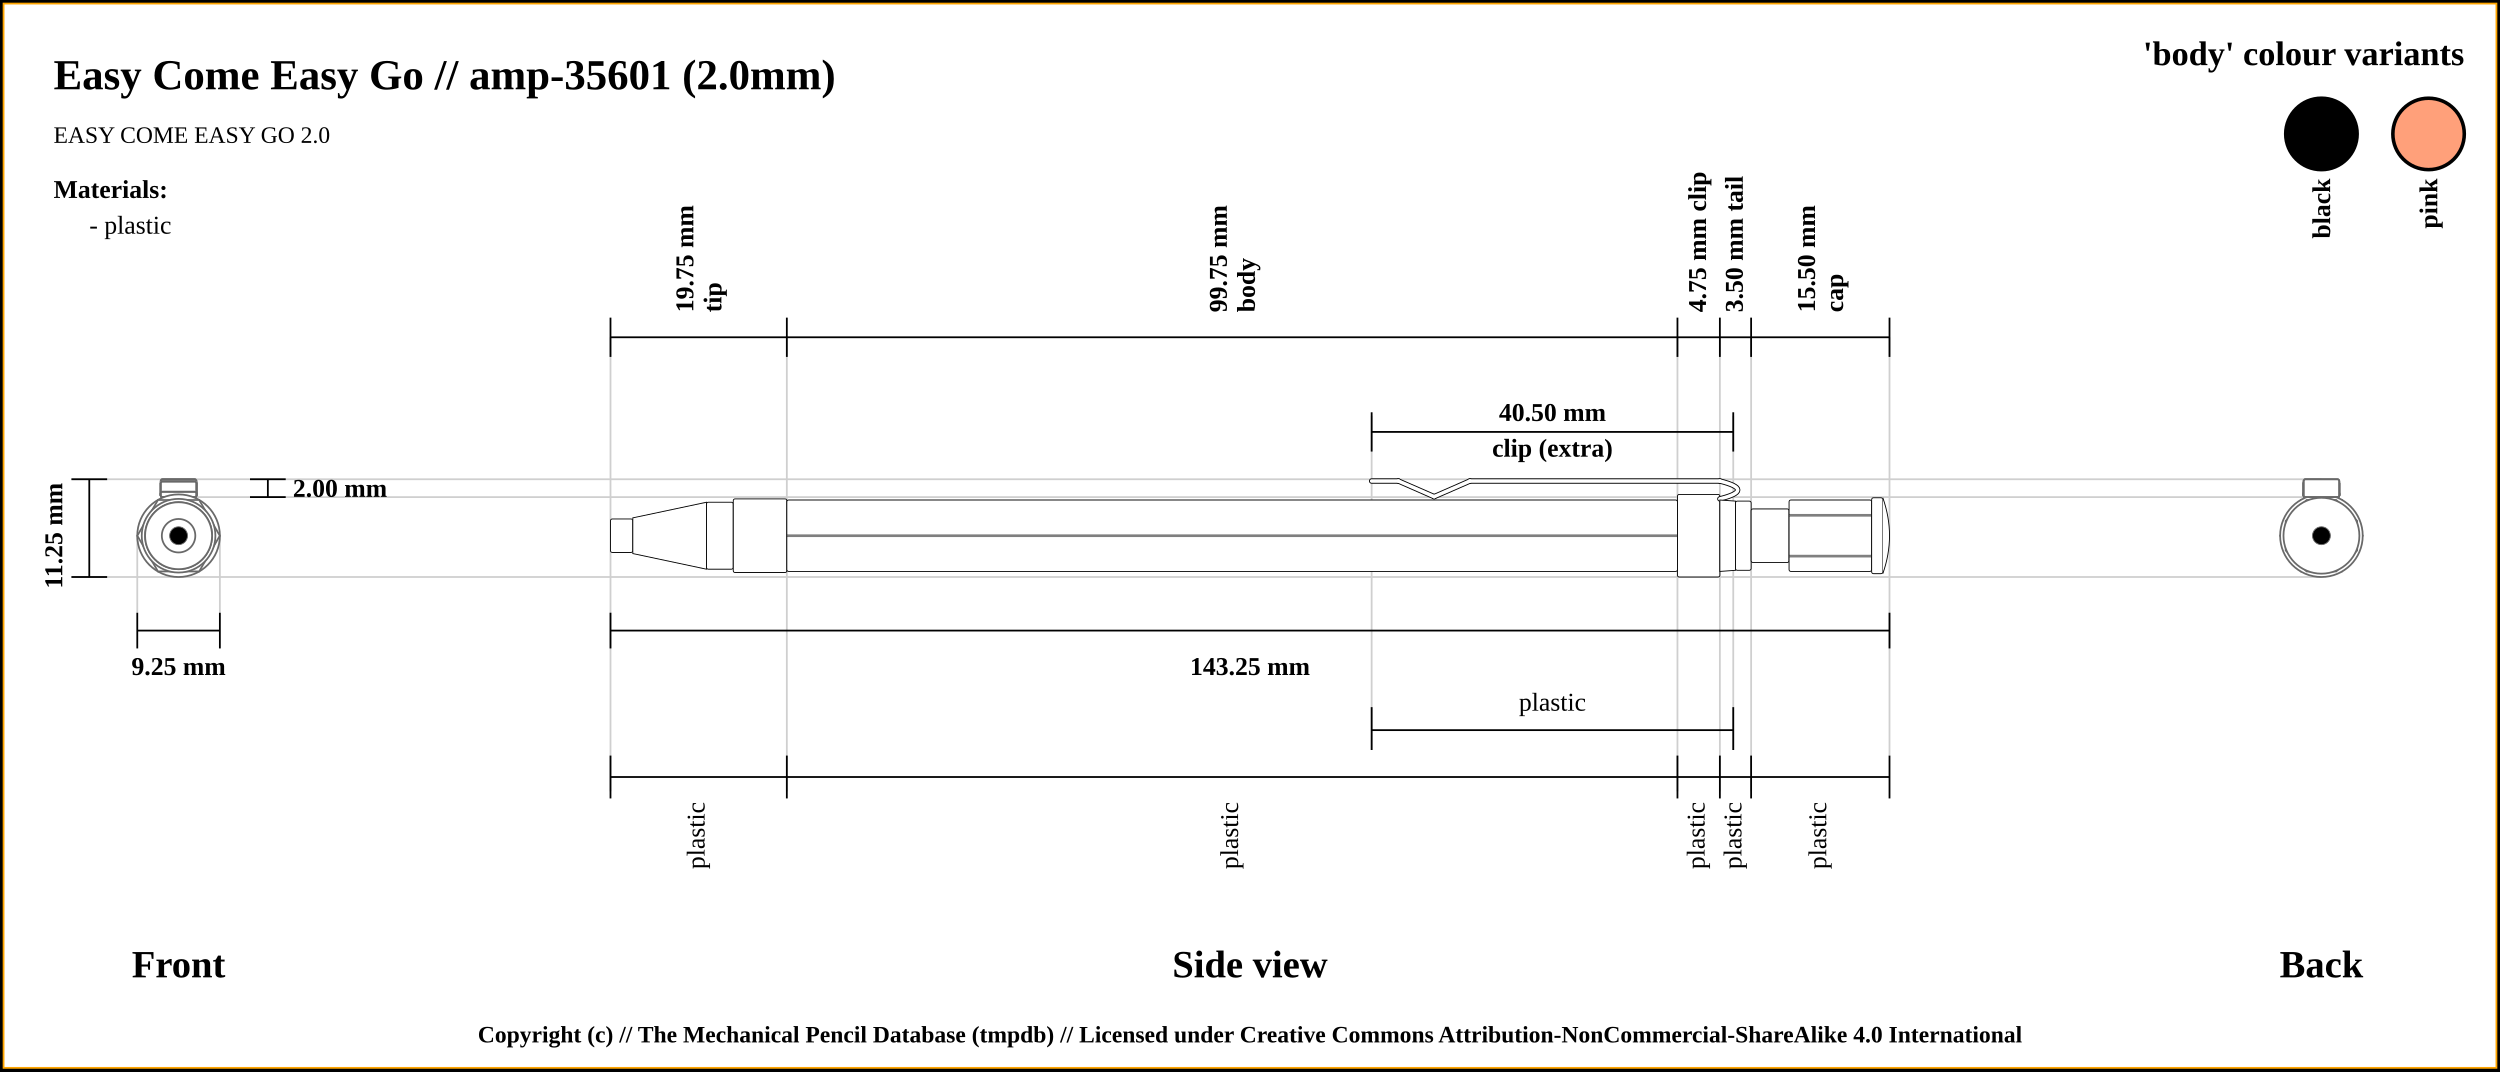
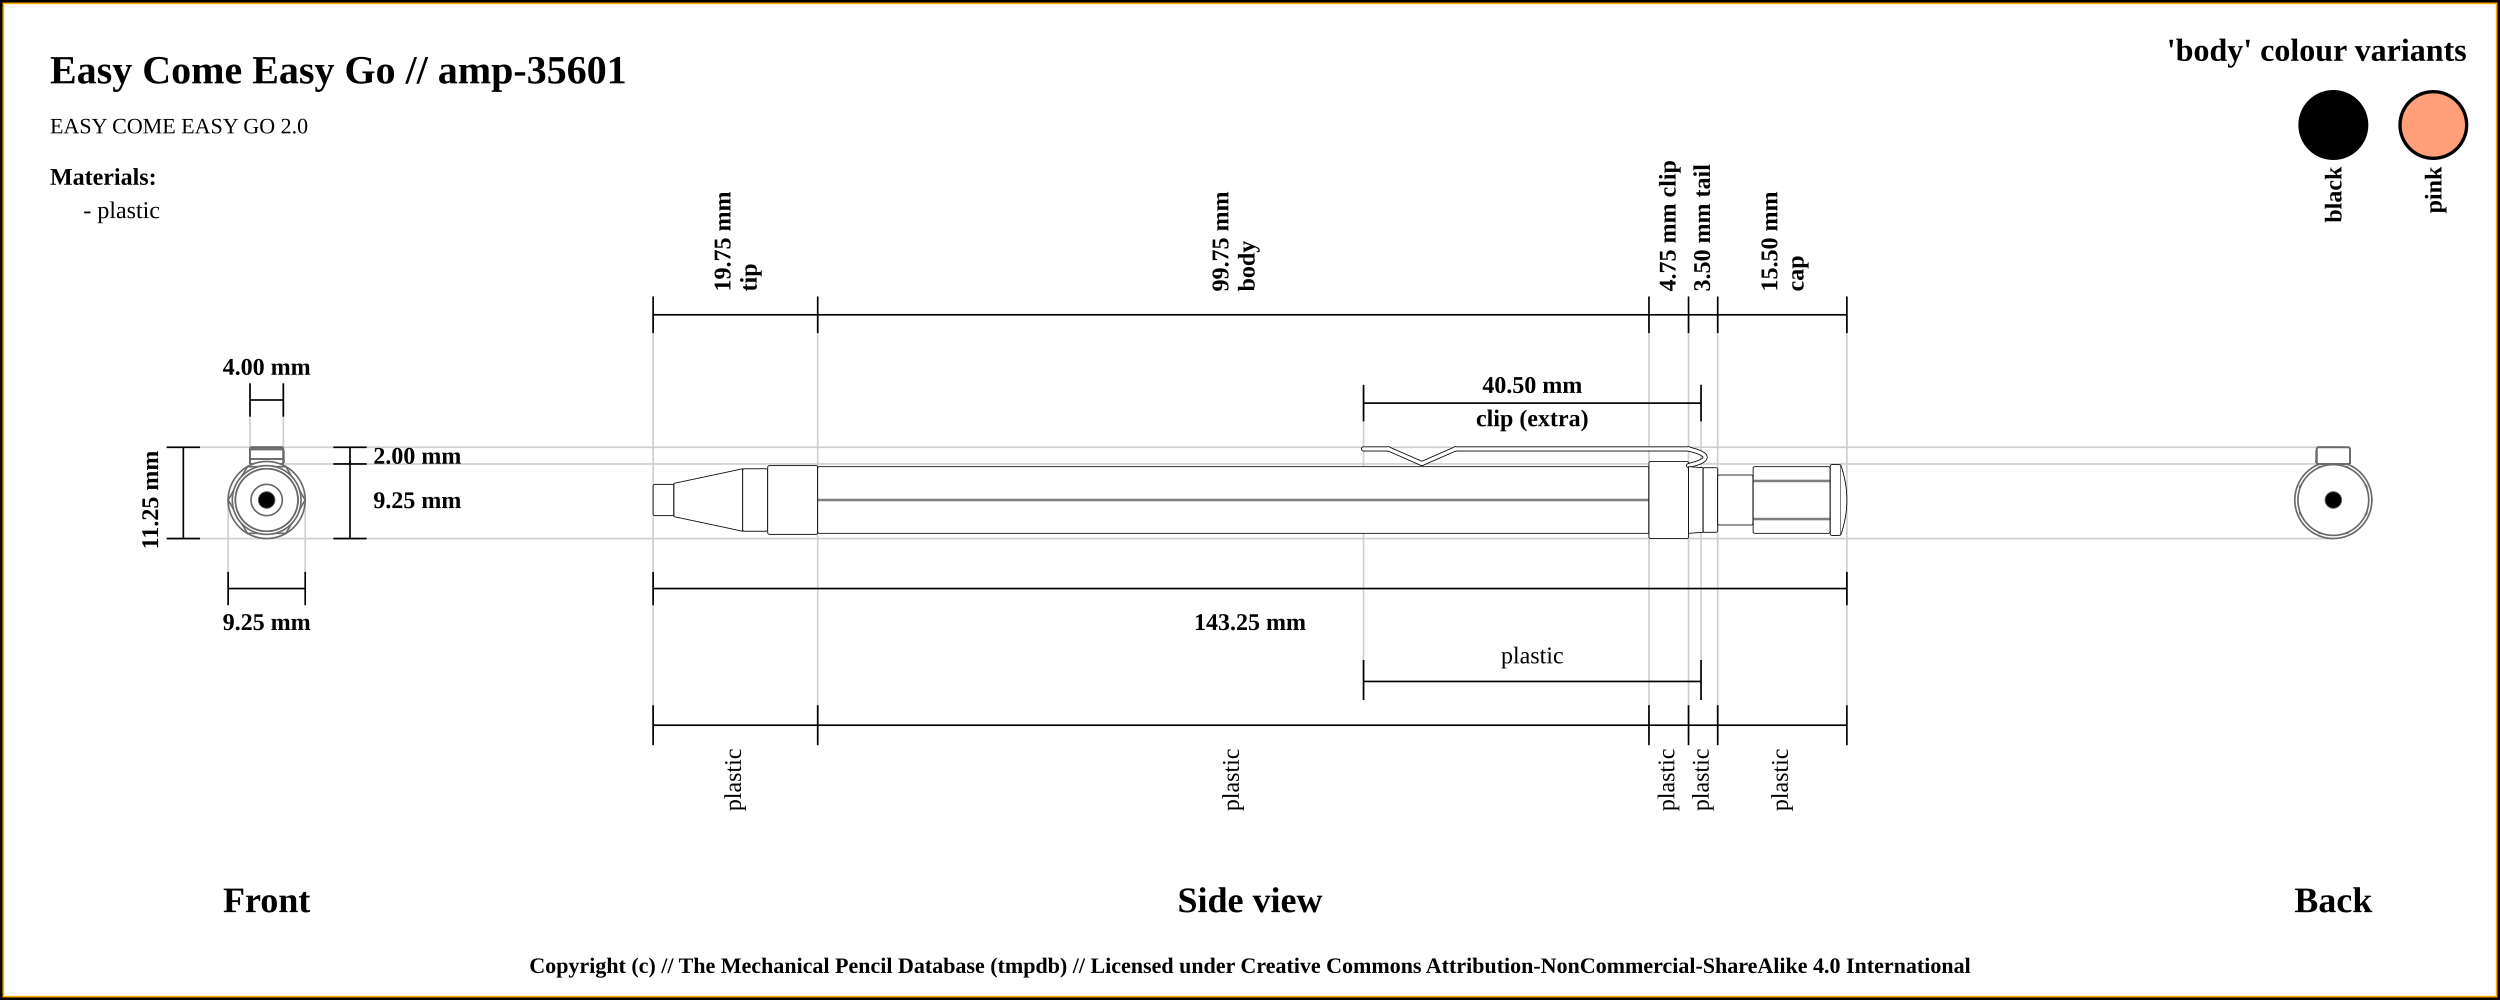
- <svg xmlns="http://www.w3.org/2000/svg" width="1400" height="600">
+ <svg xmlns="http://www.w3.org/2000/svg" width="1500" height="600">
  <pattern id="diagonalHatch" patternUnits="userSpaceOnUse" width="8" height="8">
    <rect width="6" height="6" fill="none" />
    <path stroke="dimgray" stroke-linecap="round" stroke-width="1" d="M 4,4 L 8,8" />
    <path stroke="dimgray" stroke-linecap="round" stroke-width="1" d="M 4,4 L 0,8" />
    <path stroke="gray" stroke-linecap="round" stroke-width="1" d="M 4,4 L 8,0" />
    <path stroke="gray" stroke-linecap="round" stroke-width="1" d="M 4,4 L 0,0" />
  </pattern>
-   <rect x="0" y="0" width="1400" height="600" fill="white" stroke="black" stroke-width="4" />
-   <rect x="2" y="2" width="1396" height="596" fill="white" stroke="orange" stroke-width="1" />
-   <text x="30" y="50" font-size="2.0em" font-weight="bold"> Easy Come Easy Go // amp-35601 (2.0mm)</text>
+   <rect x="0" y="0" width="1500" height="600" fill="white" stroke="black" stroke-width="4" />
+   <rect x="2" y="2" width="1496" height="596" fill="white" stroke="orange" stroke-width="1" />
+   <text x="30" y="50" font-size="2.0em" font-weight="bold"> Easy Come Easy Go // amp-35601 </text>
  <text x="30" y="80" font-size="1.1em"> EASY COME EASY GO 2.0</text>
-   <line x1="40" y1="268.375" x2="1300" y2="268.375" stroke="#cfcfcf" stroke-width="1" />
-   <line x1="100" y1="278.375" x2="1300" y2="278.375" stroke="#cfcfcf" stroke-width="1" />
-   <line x1="1300" y1="276.875" x2="1300" y2="276.875" stroke="#cfcfcf" stroke-width="1" />
-   <line x1="40" y1="323.125" x2="1300" y2="323.125" stroke="#cfcfcf" stroke-width="1" />
-   <line x1="76.875" y1="343.125" x2="76.875" y2="300" stroke="#cfcfcf" stroke-width="1" />
-   <line x1="123.125" y1="343.125" x2="123.125" y2="300" stroke="#cfcfcf" stroke-width="1" />
-   <line x1="341.875" y1="188.875" x2="341.875" y2="443.125" stroke="#cfcfcf" stroke-width="1" />
-   <line x1="440.625" y1="188.875" x2="440.625" y2="443.125" stroke="#cfcfcf" stroke-width="1" />
-   <line x1="939.375" y1="188.875" x2="939.375" y2="443.125" stroke="#cfcfcf" stroke-width="1" />
-   <line x1="768.125" y1="232.875" x2="768.125" y2="420" stroke="#cfcfcf" stroke-width="1" />
-   <line x1="970.625" y1="232.875" x2="970.625" y2="420" stroke="#cfcfcf" stroke-width="1" />
-   <line x1="963.125" y1="188.875" x2="963.125" y2="443.125" stroke="#cfcfcf" stroke-width="1" />
-   <line x1="980.625" y1="188.875" x2="980.625" y2="443.125" stroke="#cfcfcf" stroke-width="1" />
-   <line x1="1058.125" y1="188.875" x2="1058.125" y2="423.125" stroke="#cfcfcf" stroke-width="1" />
-   <line x1="40" y1="268.375" x2="60" y2="268.375" stroke="black" stroke-width="1" />
-   <line x1="40" y1="323.125" x2="60" y2="323.125" stroke="black" stroke-width="1" />
-   <line x1="50" y1="268.375" x2="50" y2="323.125" stroke="black" stroke-width="1" />
-   <line x1="140" y1="268.375" x2="160" y2="268.375" stroke="black" stroke-width="1" />
-   <line x1="140" y1="278.375" x2="160" y2="278.375" stroke="black" stroke-width="1" />
-   <line x1="150" y1="268.375" x2="150" y2="278.375" stroke="black" stroke-width="1" />
-   <text x="164" y="273.375" font-size="1.2em" font-weight="bold" text-anchor="start" dominant-baseline="central">2.00 mm</text>
-   <text x="30" y="300" transform="rotate(-90, 30, 300)" font-size="1.2em" font-weight="bold" text-anchor="middle" dominant-baseline="central">11.25 mm</text>
-   <text x="100" y="540" font-size="1.8em" font-weight="bold" text-anchor="middle" dominant-baseline="central">Front</text>
-   <line x1="76.875" y1="353.125" x2="123.125" y2="353.125" stroke="black" stroke-width="1" />
-   <line x1="76.875" y1="343.125" x2="76.875" y2="363.125" stroke="black" stroke-width="1" />
-   <line x1="123.125" y1="343.125" x2="123.125" y2="363.125" stroke="black" stroke-width="1" />
-   <text x="100" y="373.125" font-size="1.2em" font-weight="bold" text-anchor="middle" dominant-baseline="central">9.25 mm</text>
-   <line x1="341.875" y1="199.875" x2="341.875" y2="177.875" stroke="black" stroke-width="1" />
-   <text x="388.25" y="174.875" transform="rotate(-90, 388.25, 174.875)" font-size="1.2em" font-weight="bold" dominant-baseline="auto">19.75 mm</text>
-   <text x="394.25" y="174.875" transform="rotate(-90, 394.25, 174.875)" font-size="1.2em" font-weight="bold" dominant-baseline="hanging">tip</text>
-   <line x1="440.625" y1="199.875" x2="440.625" y2="177.875" stroke="black" stroke-width="1" />
-   <text x="687" y="174.875" transform="rotate(-90, 687, 174.875)" font-size="1.2em" font-weight="bold" dominant-baseline="auto">99.75 mm</text>
-   <text x="693" y="174.875" transform="rotate(-90, 693, 174.875)" font-size="1.2em" font-weight="bold" dominant-baseline="hanging">body</text>
-   <line x1="939.375" y1="199.875" x2="939.375" y2="177.875" stroke="black" stroke-width="1" />
-   <text x="951.25" y="174.875" transform="rotate(-90, 951.25, 174.875)" font-size="1.2em" font-weight="bold" dominant-baseline="middle">4.75 mm clip</text>
-   <line x1="768.125" y1="252.875" x2="768.125" y2="230.875" stroke="black" stroke-width="1" />
-   <line x1="768.125" y1="420" x2="768.125" y2="396" stroke="black" stroke-width="1" />
-   <line x1="970.625" y1="396" x2="970.625" y2="420" stroke="black" stroke-width="1" />
-   <line x1="970.625" y1="252.875" x2="970.625" y2="230.875" stroke="black" stroke-width="1" />
-   <line x1="768.125" y1="241.875" x2="970.625" y2="241.875" stroke="black" stroke-width="1" />
-   <line x1="768.125" y1="408.875" x2="970.625" y2="408.875" stroke="black" stroke-width="1" />
-   <text x="869.375" y="393.125" font-size="1.2em" text-anchor="middle" dominant-baseline="central">plastic</text>
-   <text x="869.375" y="230.875" font-size="1.2em" font-weight="bold" text-anchor="middle" dominant-baseline="central">40.50 mm</text>
-   <text x="869.375" y="250.875" font-size="1.2em" font-weight="bold" text-anchor="middle" dominant-baseline="central">clip (extra)</text>
-   <line x1="963.125" y1="199.875" x2="963.125" y2="177.875" stroke="black" stroke-width="1" />
-   <text x="971.875" y="174.875" transform="rotate(-90, 971.875, 174.875)" font-size="1.2em" font-weight="bold" dominant-baseline="middle">3.50 mm tail</text>
-   <line x1="980.625" y1="199.875" x2="980.625" y2="177.875" stroke="black" stroke-width="1" />
-   <text x="1016.375" y="174.875" transform="rotate(-90, 1016.375, 174.875)" font-size="1.2em" font-weight="bold" dominant-baseline="auto">15.50 mm</text>
-   <text x="1022.375" y="174.875" transform="rotate(-90, 1022.375, 174.875)" font-size="1.2em" font-weight="bold" dominant-baseline="hanging">cap</text>
-   <line x1="1058.125" y1="199.875" x2="1058.125" y2="177.875" stroke="black" stroke-width="1" />
-   <line x1="341.875" y1="188.875" x2="1058.125" y2="188.875" stroke="black" stroke-width="1" />
-   <line x1="341.875" y1="353.125" x2="1058.125" y2="353.125" stroke="black" stroke-width="1" />
-   <line x1="341.875" y1="343.125" x2="341.875" y2="363.125" stroke="black" stroke-width="1" />
-   <line x1="1058.125" y1="343.125" x2="1058.125" y2="363.125" stroke="black" stroke-width="1" />
-   <text x="700" y="373.125" font-size="1.2em" font-weight="bold" text-anchor="middle" dominant-baseline="central">143.25 mm</text>
-   <text x="700" y="540" font-size="1.8em" font-weight="bold" text-anchor="middle" dominant-baseline="central">Side view</text>
-   <text x="1300" y="540" font-size="1.8em" font-weight="bold" text-anchor="middle" dominant-baseline="central">Back</text>
-   <line x1="341.875" y1="423.125" x2="341.875" y2="447.125" stroke="black" stroke-width="1" />
-   <text x="391.25" y="449.125" transform="rotate(-90, 391.25, 449.125)" font-size="1.2em" text-anchor="end" dominant-baseline="middle">plastic</text>
-   <line x1="440.625" y1="423.125" x2="440.625" y2="447.125" stroke="black" stroke-width="1" />
-   <text x="690" y="449.125" transform="rotate(-90, 690, 449.125)" font-size="1.2em" text-anchor="end" dominant-baseline="middle">plastic</text>
-   <line x1="939.375" y1="423.125" x2="939.375" y2="447.125" stroke="black" stroke-width="1" />
-   <text x="951.25" y="449.125" transform="rotate(-90, 951.25, 449.125)" font-size="1.2em" text-anchor="end" dominant-baseline="middle">plastic</text>
-   <line x1="963.125" y1="423.125" x2="963.125" y2="447.125" stroke="black" stroke-width="1" />
-   <text x="971.875" y="449.125" transform="rotate(-90, 971.875, 449.125)" font-size="1.2em" text-anchor="end" dominant-baseline="middle">plastic</text>
-   <line x1="980.625" y1="423.125" x2="980.625" y2="447.125" stroke="black" stroke-width="1" />
-   <text x="1019.375" y="449.125" transform="rotate(-90, 1019.375, 449.125)" font-size="1.2em" text-anchor="end" dominant-baseline="middle">plastic</text>
-   <line x1="1058.125" y1="423.125" x2="1058.125" y2="447.125" stroke="black" stroke-width="1" />
-   <line x1="341.875" y1="435.125" x2="1058.125" y2="435.125" stroke="black" stroke-width="1" />
-   <circle r="9.375" cx="1300" cy="300" stroke="dimgray" stroke-width="1" fill="white" />
-   <circle r="18.75" cx="1300" cy="300" stroke="dimgray" stroke-width="1" fill="white" />
-   <circle r="10" cx="1300" cy="300" stroke="dimgray" stroke-width="1" fill="white" />
-   <circle r="18.75" cx="1300" cy="300" stroke="dimgray" stroke-width="1" fill="white" />
-   <circle r="20.625" cx="1300" cy="300" stroke="dimgray" stroke-width="1" fill="white" />
-   <polygon points="1288.453,280 1311.547,280 1323.094,300 1311.547,320 1288.453,320 1276.906,300 " stroke="dimgray" stroke-width="1" fill="white" />
-   <circle r="23.125" cx="1300" cy="300" stroke="dimgray" stroke-width="1" fill="white" />
-   <rect x="1290" y="275.375" width="20" height="3" rx="1" ry="1" stroke-width="1.0" stroke="dimgray" fill="white" />
-   <rect x="1290" y="275.375" width="20" height="3" rx="1" ry="1" stroke-width="1.0" stroke="dimgray" fill="none" />
-   <rect x="1290" y="269.625" width="20" height="8.75" rx="1" ry="1" stroke-width="1.0" stroke="dimgray" fill="white" />
-   <rect x="1290" y="269.625" width="20" height="8.75" rx="1" ry="1" stroke-width="1.0" stroke="dimgray" fill="none" />
-   <rect x="1290" y="269.625" width="20" height="8.75" rx="1" ry="1" stroke-width="1.0" stroke="dimgray" fill="white" />
-   <rect x="1290" y="269.625" width="20" height="8.75" rx="1" ry="1" stroke-width="1.0" stroke="dimgray" fill="none" />
-   <rect x="1290" y="275.375" width="20" height="3" rx="1" ry="1" stroke-width="1.0" stroke="dimgray" fill="white" />
-   <rect x="1290" y="275.375" width="20" height="3" rx="1" ry="1" stroke-width="1.0" stroke="dimgray" fill="none" />
-   <rect x="1290" y="268.375" width="20" height="10" rx="1" ry="1" stroke-width="1.0" stroke="dimgray" fill="white" />
-   <line x1="1290" x2="1310" y1="268.375" y2="268.375" stroke-width="0.25" stroke="#dfdfdf" />
-   <line x1="1290" x2="1310" y1="268.375" y2="268.375" stroke-width="0.25" stroke="#dfdfdf" />
-   <line x1="1290" x2="1310" y1="268.375" y2="268.375" stroke-width="0.25" stroke="#dfdfdf" />
-   <rect x="1290" y="268.375" width="20" height="10" rx="1" ry="1" stroke-width="1.0" stroke="dimgray" fill="none" />
-   <circle r="19.375" cx="1300" cy="300" stroke="dimgray" stroke-width="1" fill="white" />
-   <circle r="20" cx="1300" cy="300" stroke="dimgray" stroke-width="1" fill="white" />
-   <circle r="19.375" cx="1300" cy="300" stroke="dimgray" stroke-width="1" fill="white" />
-   <circle r="15" cx="1300" cy="300" stroke="dimgray" stroke-width="1" fill="white" />
-   <polygon points="1291.716,280 1308.284,280 1320,291.716 1320,308.284 1308.284,320 1291.716,320 1280,308.284 1280,291.716 " stroke="dimgray" stroke-width="1" fill="white" />
-   <circle r="21.25" cx="1300" cy="300" stroke="dimgray" stroke-width="1" fill="white" />
-   <circle cx="1300" cy="300" r="5" stroke="dimgray" stroke-width="0.5" fill="black" />
-   <circle r="21.25" cx="100" cy="300" stroke="dimgray" stroke-width="1" fill="white" />
-   <polygon points="91.716,280 108.284,280 120,291.716 120,308.284 108.284,320 91.716,320 80,308.284 80,291.716 " stroke="dimgray" stroke-width="1" fill="white" />
-   <circle r="15" cx="100" cy="300" stroke="dimgray" stroke-width="1" fill="white" />
-   <circle r="19.375" cx="100" cy="300" stroke="dimgray" stroke-width="1" fill="white" />
-   <circle r="20" cx="100" cy="300" stroke="dimgray" stroke-width="1" fill="white" />
-   <circle r="19.375" cx="100" cy="300" stroke="dimgray" stroke-width="1" fill="white" />
-   <rect x="90" y="268.375" width="20" height="10" rx="1" ry="1" stroke-width="1.0" stroke="dimgray" fill="white" />
-   <line x1="90" x2="110" y1="268.375" y2="268.375" stroke-width="0.25" stroke="#dfdfdf" />
-   <line x1="90" x2="110" y1="268.375" y2="268.375" stroke-width="0.25" stroke="#dfdfdf" />
-   <line x1="90" x2="110" y1="268.375" y2="268.375" stroke-width="0.25" stroke="#dfdfdf" />
-   <rect x="90" y="268.375" width="20" height="10" rx="1" ry="1" stroke-width="1.0" stroke="dimgray" fill="none" />
-   <rect x="90" y="275.375" width="20" height="3" rx="1" ry="1" stroke-width="1.0" stroke="dimgray" fill="white" />
-   <rect x="90" y="275.375" width="20" height="3" rx="1" ry="1" stroke-width="1.0" stroke="dimgray" fill="none" />
-   <rect x="90" y="269.625" width="20" height="8.75" rx="1" ry="1" stroke-width="1.0" stroke="dimgray" fill="white" />
-   <line x1="90" x2="110" y1="269.625" y2="269.625" stroke-width="0.25" stroke="#dfdfdf" />
-   <line x1="90" x2="110" y1="269.625" y2="269.625" stroke-width="0.25" stroke="#dfdfdf" />
-   <rect x="90" y="269.625" width="20" height="8.75" rx="1" ry="1" stroke-width="1.0" stroke="dimgray" fill="none" />
-   <rect x="90" y="269.625" width="20" height="8.75" rx="1" ry="1" stroke-width="1.0" stroke="dimgray" fill="white" />
-   <line x1="90" x2="110" y1="269.625" y2="269.625" stroke-width="0.25" stroke="#dfdfdf" />
-   <line x1="90" x2="110" y1="269.625" y2="269.625" stroke-width="0.25" stroke="#dfdfdf" />
-   <rect x="90" y="269.625" width="20" height="8.75" rx="1" ry="1" stroke-width="1.0" stroke="dimgray" fill="none" />
-   <rect x="90" y="275.375" width="20" height="3" rx="1" ry="1" stroke-width="1.0" stroke="dimgray" fill="white" />
-   <rect x="90" y="275.375" width="20" height="3" rx="1" ry="1" stroke-width="1.0" stroke="dimgray" fill="none" />
-   <circle r="23.125" cx="100" cy="300" stroke="dimgray" stroke-width="1" fill="white" />
-   <polygon points="88.453,280 111.547,280 123.094,300 111.547,320 88.453,320 76.906,300 " stroke="dimgray" stroke-width="1" fill="white" />
-   <circle r="20.625" cx="100" cy="300" stroke="dimgray" stroke-width="1" fill="white" />
-   <circle r="18.75" cx="100" cy="300" stroke="dimgray" stroke-width="1" fill="white" />
-   <circle r="10" cx="100" cy="300" stroke="dimgray" stroke-width="1" fill="white" />
-   <circle r="18.75" cx="100" cy="300" stroke="dimgray" stroke-width="1" fill="white" />
-   <circle r="9.375" cx="100" cy="300" stroke="dimgray" stroke-width="1" fill="white" />
-   <circle cx="100" cy="300" r="5" stroke="dimgray" stroke-width="0.5" fill="black" />
-   <rect x="341.875" y="290.625" width="12.5" height="18.75" rx="1" ry="1" stroke-width="0.5" stroke="black" fill="white" />
-   <path d="M354.375 290 L395.625 281.25 L395.625 318.75 L354.375 310 Z" stroke-width="0.5" stroke="black" fill="white" />
-   <rect x="395.625" y="281.25" width="15" height="37.5" rx="1" ry="1" stroke-width="0.5" stroke="black" fill="white" />
-   <rect x="410.625" y="279.375" width="30" height="41.25" rx="1" ry="1" stroke-width="0.5" stroke="black" fill="white" />
-   <rect x="440.625" y="280" width="498.75" height="40" rx="1" ry="1" stroke-width="0.5" stroke="black" fill="white" />
-   <line x1="440.625" y1="300" x2="939.375" y2="300" stroke-width="1.5" stroke="black" fill="none" stroke-opacity="0.5" />
-   <line x1="440.625" y1="300" x2="939.375" y2="300" stroke-width="0.5" stroke="gray" fill="none" stroke-opacity="0.5" />
-   <rect x="939.375" y="276.875" width="23.75" height="46.25" rx="1" ry="1" stroke-width="0.5" stroke="black" fill="white" />
-   <line x1="768.125" y1="269.375" x2="783.125" y2="269.375" stroke-width="3" stroke="black" fill="dimgray" stroke-linecap="round" />
- /&gt;<line x1="783.125" y1="269.375" x2="803.125" y2="278.125" stroke-width="3" stroke="black" fill="dimgray" stroke-linecap="round" />
- /&gt;<line x1="803.125" y1="278.125" x2="823.125" y2="269.375" stroke-width="3" stroke="black" fill="dimgray" stroke-linecap="round" />
- /&gt;<line x1="823.125" y1="269.375" x2="963.125" y2="269.375" stroke-width="3" stroke="black" fill="dimgray" stroke-linecap="round" />
- /&gt;<path d="M963.125 269.375 Q983.125 274.375 963.125 279.375" stroke-width="3" stroke="black" fill="none" stroke-linecap="round" />
-   <line x1="768.125" y1="269.375" x2="783.125" y2="269.375" stroke-width="2" stroke="white" fill="white" stroke-linecap="round" />
- /&gt;<line x1="783.125" y1="269.375" x2="803.125" y2="278.125" stroke-width="2" stroke="white" fill="white" stroke-linecap="round" />
- /&gt;<line x1="803.125" y1="278.125" x2="823.125" y2="269.375" stroke-width="2" stroke="white" fill="white" stroke-linecap="round" />
- /&gt;<line x1="823.125" y1="269.375" x2="963.125" y2="269.375" stroke-width="2" stroke="white" fill="white" stroke-linecap="round" />
- /&gt;<path d="M963.125 269.375 Q983.125 274.375 963.125 279.375" stroke-width="2" stroke="white" fill="none" stroke-linecap="round" />
-   <path d="M963.125 280 L971.875 280.625 L971.875 319.375 L963.125 320 Z" stroke-width="0.5" stroke="black" fill="white" />
-   <rect x="971.875" y="280.625" width="8.75" height="38.75" rx="1" ry="1" stroke-width="0.5" stroke="black" fill="white" />
-   <rect x="980.625" y="285" width="21.25" height="30" rx="1" ry="1" stroke-width="0.5" stroke="black" fill="white" />
-   <rect x="1001.875" y="280" width="46.25" height="40" rx="1" ry="1" stroke-width="0.5" stroke="black" fill="white" />
-   <line x1="1001.875" y1="288.571" x2="1048.125" y2="288.571" stroke-width="1.5" stroke="black" fill="none" stroke-opacity="0.5" />
-   <line x1="1001.875" y1="288.571" x2="1048.125" y2="288.571" stroke-width="0.5" stroke="gray" fill="none" stroke-opacity="0.5" />
-   <line x1="1001.875" y1="311.429" x2="1048.125" y2="311.429" stroke-width="1.5" stroke="black" fill="none" stroke-opacity="0.5" />
-   <line x1="1001.875" y1="311.429" x2="1048.125" y2="311.429" stroke-width="0.5" stroke="gray" fill="none" stroke-opacity="0.5" />
-   <rect x="1048.125" y="278.75" width="6.25" height="42.5" rx="1" ry="1" stroke-width="0.5" stroke="black" fill="white" />
-   <path d="M1054.375 278.75 Q1061.875 300 1054.375 321.25" stroke-width="0.5" stroke="black" fill="white" />
-   <text x="1380" y="30" font-size="1.6em" font-weight="bold" text-anchor="end" dominant-baseline="central">'body' colour variants</text>
-   <rect x="1340" y="55" width="40" rx="50%" ry="50%" height="40" stroke="black" stroke-width="2" fill="#FFA07A" />
-   <text x="1360" y="100" transform="rotate(-90, 1360, 100)" font-size="1.2em" font-weight="bold" text-anchor="end" dominant-baseline="central">pink</text>
-   <rect x="1280" y="55" width="40" rx="50%" ry="50%" height="40" stroke="black" stroke-width="2" fill="black" />
-   <text x="1300" y="100" transform="rotate(-90, 1300, 100)" font-size="1.2em" font-weight="bold" text-anchor="end" dominant-baseline="central">black</text>
+   <line x1="100" y1="268.375" x2="1400" y2="268.375" stroke="#cfcfcf" stroke-width="1" />
+   <line x1="160" y1="278.375" x2="1400" y2="278.375" stroke="#cfcfcf" stroke-width="1" />
+   <line x1="150" y1="230" x2="150" y2="300" stroke="#cfcfcf" stroke-width="1" />
+   <line x1="170" y1="230" x2="170" y2="300" stroke="#cfcfcf" stroke-width="1" />
+   <line x1="1400" y1="276.875" x2="1400" y2="276.875" stroke="#cfcfcf" stroke-width="1" />
+   <line x1="100" y1="323.125" x2="1400" y2="323.125" stroke="#cfcfcf" stroke-width="1" />
+   <line x1="136.875" y1="343.125" x2="136.875" y2="300" stroke="#cfcfcf" stroke-width="1" />
+   <line x1="183.125" y1="343.125" x2="183.125" y2="300" stroke="#cfcfcf" stroke-width="1" />
+   <line x1="391.875" y1="188.875" x2="391.875" y2="443.125" stroke="#cfcfcf" stroke-width="1" />
+   <line x1="490.625" y1="188.875" x2="490.625" y2="443.125" stroke="#cfcfcf" stroke-width="1" />
+   <line x1="989.375" y1="188.875" x2="989.375" y2="443.125" stroke="#cfcfcf" stroke-width="1" />
+   <line x1="818.125" y1="232.875" x2="818.125" y2="420" stroke="#cfcfcf" stroke-width="1" />
+   <line x1="1020.625" y1="232.875" x2="1020.625" y2="420" stroke="#cfcfcf" stroke-width="1" />
+   <line x1="1013.125" y1="188.875" x2="1013.125" y2="443.125" stroke="#cfcfcf" stroke-width="1" />
+   <line x1="1030.625" y1="188.875" x2="1030.625" y2="443.125" stroke="#cfcfcf" stroke-width="1" />
+   <line x1="1108.125" y1="188.875" x2="1108.125" y2="423.125" stroke="#cfcfcf" stroke-width="1" />
+   <line x1="100" y1="268.375" x2="120" y2="268.375" stroke="black" stroke-width="1" />
+   <line x1="150" y1="230" x2="150" y2="250" stroke="black" stroke-width="1" />
+   <line x1="170" y1="230" x2="170" y2="250" stroke="black" stroke-width="1" />
+   <line x1="150" y1="240" x2="170" y2="240" stroke="black" stroke-width="1" />
+   <text x="160" y="220" font-size="1.2em" font-weight="bold" text-anchor="middle" dominant-baseline="central">4.00 mm</text>
+   <line x1="100" y1="323.125" x2="120" y2="323.125" stroke="black" stroke-width="1" />
+   <line x1="110" y1="268.375" x2="110" y2="323.125" stroke="black" stroke-width="1" />
+   <line x1="200" y1="268.375" x2="220" y2="268.375" stroke="black" stroke-width="1" />
+   <line x1="200" y1="278.375" x2="220" y2="278.375" stroke="black" stroke-width="1" />
+   <line x1="210" y1="268.375" x2="210" y2="278.375" stroke="black" stroke-width="1" />
+   <text x="224" y="273.375" font-size="1.2em" font-weight="bold" text-anchor="start" dominant-baseline="central">2.00 mm</text>
+   <line x1="200" y1="323.125" x2="220" y2="323.125" stroke="black" stroke-width="1" />
+   <line x1="210" y1="323.125" x2="210" y2="276.875" stroke="black" stroke-width="1" />
+   <text x="224" y="300" font-size="1.2em" font-weight="bold" text-anchor="start" dominant-baseline="central">9.25 mm</text>
+   <text x="90" y="300" transform="rotate(-90, 90, 300)" font-size="1.2em" font-weight="bold" text-anchor="middle" dominant-baseline="central">11.25 mm</text>
+   <text x="160" y="540" font-size="1.8em" font-weight="bold" text-anchor="middle" dominant-baseline="central">Front</text>
+   <line x1="136.875" y1="353.125" x2="183.125" y2="353.125" stroke="black" stroke-width="1" />
+   <line x1="136.875" y1="343.125" x2="136.875" y2="363.125" stroke="black" stroke-width="1" />
+   <line x1="183.125" y1="343.125" x2="183.125" y2="363.125" stroke="black" stroke-width="1" />
+   <text x="160" y="373.125" font-size="1.2em" font-weight="bold" text-anchor="middle" dominant-baseline="central">9.25 mm</text>
+   <line x1="391.875" y1="199.875" x2="391.875" y2="177.875" stroke="black" stroke-width="1" />
+   <text x="438.25" y="174.875" transform="rotate(-90, 438.25, 174.875)" font-size="1.2em" font-weight="bold" dominant-baseline="auto">19.75 mm</text>
+   <text x="444.25" y="174.875" transform="rotate(-90, 444.25, 174.875)" font-size="1.2em" font-weight="bold" dominant-baseline="hanging">tip</text>
+   <line x1="490.625" y1="199.875" x2="490.625" y2="177.875" stroke="black" stroke-width="1" />
+   <text x="737" y="174.875" transform="rotate(-90, 737, 174.875)" font-size="1.2em" font-weight="bold" dominant-baseline="auto">99.75 mm</text>
+   <text x="743" y="174.875" transform="rotate(-90, 743, 174.875)" font-size="1.2em" font-weight="bold" dominant-baseline="hanging">body</text>
+   <line x1="989.375" y1="199.875" x2="989.375" y2="177.875" stroke="black" stroke-width="1" />
+   <text x="1001.25" y="174.875" transform="rotate(-90, 1001.25, 174.875)" font-size="1.2em" font-weight="bold" dominant-baseline="middle">4.75 mm clip</text>
+   <line x1="818.125" y1="252.875" x2="818.125" y2="230.875" stroke="black" stroke-width="1" />
+   <line x1="818.125" y1="420" x2="818.125" y2="396" stroke="black" stroke-width="1" />
+   <line x1="1020.625" y1="396" x2="1020.625" y2="420" stroke="black" stroke-width="1" />
+   <line x1="1020.625" y1="252.875" x2="1020.625" y2="230.875" stroke="black" stroke-width="1" />
+   <line x1="818.125" y1="241.875" x2="1020.625" y2="241.875" stroke="black" stroke-width="1" />
+   <line x1="818.125" y1="408.875" x2="1020.625" y2="408.875" stroke="black" stroke-width="1" />
+   <text x="919.375" y="393.125" font-size="1.2em" text-anchor="middle" dominant-baseline="central">plastic</text>
+   <text x="919.375" y="230.875" font-size="1.2em" font-weight="bold" text-anchor="middle" dominant-baseline="central">40.50 mm</text>
+   <text x="919.375" y="250.875" font-size="1.2em" font-weight="bold" text-anchor="middle" dominant-baseline="central">clip (extra)</text>
+   <line x1="1013.125" y1="199.875" x2="1013.125" y2="177.875" stroke="black" stroke-width="1" />
+   <text x="1021.875" y="174.875" transform="rotate(-90, 1021.875, 174.875)" font-size="1.2em" font-weight="bold" dominant-baseline="middle">3.50 mm tail</text>
+   <line x1="1030.625" y1="199.875" x2="1030.625" y2="177.875" stroke="black" stroke-width="1" />
+   <text x="1066.375" y="174.875" transform="rotate(-90, 1066.375, 174.875)" font-size="1.2em" font-weight="bold" dominant-baseline="auto">15.50 mm</text>
+   <text x="1072.375" y="174.875" transform="rotate(-90, 1072.375, 174.875)" font-size="1.2em" font-weight="bold" dominant-baseline="hanging">cap</text>
+   <line x1="1108.125" y1="199.875" x2="1108.125" y2="177.875" stroke="black" stroke-width="1" />
+   <line x1="391.875" y1="188.875" x2="1108.125" y2="188.875" stroke="black" stroke-width="1" />
+   <line x1="391.875" y1="353.125" x2="1108.125" y2="353.125" stroke="black" stroke-width="1" />
+   <line x1="391.875" y1="343.125" x2="391.875" y2="363.125" stroke="black" stroke-width="1" />
+   <line x1="1108.125" y1="343.125" x2="1108.125" y2="363.125" stroke="black" stroke-width="1" />
+   <text x="750" y="373.125" font-size="1.2em" font-weight="bold" text-anchor="middle" dominant-baseline="central">143.25 mm</text>
+   <text x="750" y="540" font-size="1.8em" font-weight="bold" text-anchor="middle" dominant-baseline="central">Side view</text>
+   <text x="1400" y="540" font-size="1.8em" font-weight="bold" text-anchor="middle" dominant-baseline="central">Back</text>
+   <line x1="391.875" y1="423.125" x2="391.875" y2="447.125" stroke="black" stroke-width="1" />
+   <text x="441.25" y="449.125" transform="rotate(-90, 441.25, 449.125)" font-size="1.2em" text-anchor="end" dominant-baseline="middle">plastic</text>
+   <line x1="490.625" y1="423.125" x2="490.625" y2="447.125" stroke="black" stroke-width="1" />
+   <text x="740" y="449.125" transform="rotate(-90, 740, 449.125)" font-size="1.2em" text-anchor="end" dominant-baseline="middle">plastic</text>
+   <line x1="989.375" y1="423.125" x2="989.375" y2="447.125" stroke="black" stroke-width="1" />
+   <text x="1001.25" y="449.125" transform="rotate(-90, 1001.25, 449.125)" font-size="1.2em" text-anchor="end" dominant-baseline="middle">plastic</text>
+   <line x1="1013.125" y1="423.125" x2="1013.125" y2="447.125" stroke="black" stroke-width="1" />
+   <text x="1021.875" y="449.125" transform="rotate(-90, 1021.875, 449.125)" font-size="1.2em" text-anchor="end" dominant-baseline="middle">plastic</text>
+   <line x1="1030.625" y1="423.125" x2="1030.625" y2="447.125" stroke="black" stroke-width="1" />
+   <text x="1069.375" y="449.125" transform="rotate(-90, 1069.375, 449.125)" font-size="1.2em" text-anchor="end" dominant-baseline="middle">plastic</text>
+   <line x1="1108.125" y1="423.125" x2="1108.125" y2="447.125" stroke="black" stroke-width="1" />
+   <line x1="391.875" y1="435.125" x2="1108.125" y2="435.125" stroke="black" stroke-width="1" />
+   <circle r="9.375" cx="1400" cy="300" stroke="dimgray" stroke-width="1" fill="white" />
+   <circle r="18.75" cx="1400" cy="300" stroke="dimgray" stroke-width="1" fill="white" />
+   <circle r="10" cx="1400" cy="300" stroke="dimgray" stroke-width="1" fill="white" />
+   <circle r="18.75" cx="1400" cy="300" stroke="dimgray" stroke-width="1" fill="white" />
+   <circle r="20.625" cx="1400" cy="300" stroke="dimgray" stroke-width="1" fill="white" />
+   <polygon points="1388.453,280 1411.547,280 1423.094,300 1411.547,320 1388.453,320 1376.906,300 " stroke="dimgray" stroke-width="1" fill="white" />
+   <circle r="23.125" cx="1400" cy="300" stroke="dimgray" stroke-width="1" fill="white" />
+   <rect x="1390" y="275.375" width="20" height="3" rx="1" ry="1" stroke-width="1.0" stroke="dimgray" fill="white" />
+   <rect x="1390" y="275.375" width="20" height="3" rx="1" ry="1" stroke-width="1.0" stroke="dimgray" fill="none" />
+   <rect x="1390" y="269.625" width="20" height="8.75" rx="1" ry="1" stroke-width="1.0" stroke="dimgray" fill="white" />
+   <rect x="1390" y="269.625" width="20" height="8.75" rx="1" ry="1" stroke-width="1.0" stroke="dimgray" fill="none" />
+   <rect x="1390" y="269.625" width="20" height="8.75" rx="1" ry="1" stroke-width="1.0" stroke="dimgray" fill="white" />
+   <rect x="1390" y="269.625" width="20" height="8.75" rx="1" ry="1" stroke-width="1.0" stroke="dimgray" fill="none" />
+   <rect x="1390" y="275.375" width="20" height="3" rx="1" ry="1" stroke-width="1.0" stroke="dimgray" fill="white" />
+   <rect x="1390" y="275.375" width="20" height="3" rx="1" ry="1" stroke-width="1.0" stroke="dimgray" fill="none" />
+   <rect x="1390" y="268.375" width="20" height="10" rx="1" ry="1" stroke-width="1.0" stroke="dimgray" fill="white" />
+   <line x1="1390" x2="1410" y1="268.375" y2="268.375" stroke-width="0.25" stroke="#dfdfdf" />
+   <line x1="1390" x2="1410" y1="268.375" y2="268.375" stroke-width="0.25" stroke="#dfdfdf" />
+   <line x1="1390" x2="1410" y1="268.375" y2="268.375" stroke-width="0.25" stroke="#dfdfdf" />
+   <rect x="1390" y="268.375" width="20" height="10" rx="1" ry="1" stroke-width="1.0" stroke="dimgray" fill="none" />
+   <circle r="19.375" cx="1400" cy="300" stroke="dimgray" stroke-width="1" fill="white" />
+   <circle r="20" cx="1400" cy="300" stroke="dimgray" stroke-width="1" fill="white" />
+   <circle r="19.375" cx="1400" cy="300" stroke="dimgray" stroke-width="1" fill="white" />
+   <circle r="15" cx="1400" cy="300" stroke="dimgray" stroke-width="1" fill="white" />
+   <polygon points="1391.716,280 1408.284,280 1420,291.716 1420,308.284 1408.284,320 1391.716,320 1380,308.284 1380,291.716 " stroke="dimgray" stroke-width="1" fill="white" />
+   <circle r="21.25" cx="1400" cy="300" stroke="dimgray" stroke-width="1" fill="white" />
+   <circle cx="1400" cy="300" r="5" stroke="dimgray" stroke-width="0.5" fill="black" />
+   <circle r="21.25" cx="160" cy="300" stroke="dimgray" stroke-width="1" fill="white" />
+   <polygon points="151.716,280 168.284,280 180,291.716 180,308.284 168.284,320 151.716,320 140,308.284 140,291.716 " stroke="dimgray" stroke-width="1" fill="white" />
+   <circle r="15" cx="160" cy="300" stroke="dimgray" stroke-width="1" fill="white" />
+   <circle r="19.375" cx="160" cy="300" stroke="dimgray" stroke-width="1" fill="white" />
+   <circle r="20" cx="160" cy="300" stroke="dimgray" stroke-width="1" fill="white" />
+   <circle r="19.375" cx="160" cy="300" stroke="dimgray" stroke-width="1" fill="white" />
+   <rect x="150" y="268.375" width="20" height="10" rx="1" ry="1" stroke-width="1.0" stroke="dimgray" fill="white" />
+   <line x1="150" x2="170" y1="268.375" y2="268.375" stroke-width="0.25" stroke="#dfdfdf" />
+   <line x1="150" x2="170" y1="268.375" y2="268.375" stroke-width="0.25" stroke="#dfdfdf" />
+   <line x1="150" x2="170" y1="268.375" y2="268.375" stroke-width="0.25" stroke="#dfdfdf" />
+   <rect x="150" y="268.375" width="20" height="10" rx="1" ry="1" stroke-width="1.0" stroke="dimgray" fill="none" />
+   <rect x="150" y="275.375" width="20" height="3" rx="1" ry="1" stroke-width="1.0" stroke="dimgray" fill="white" />
+   <rect x="150" y="275.375" width="20" height="3" rx="1" ry="1" stroke-width="1.0" stroke="dimgray" fill="none" />
+   <rect x="150" y="269.625" width="20" height="8.75" rx="1" ry="1" stroke-width="1.0" stroke="dimgray" fill="white" />
+   <line x1="150" x2="170" y1="269.625" y2="269.625" stroke-width="0.25" stroke="#dfdfdf" />
+   <line x1="150" x2="170" y1="269.625" y2="269.625" stroke-width="0.25" stroke="#dfdfdf" />
+   <rect x="150" y="269.625" width="20" height="8.75" rx="1" ry="1" stroke-width="1.0" stroke="dimgray" fill="none" />
+   <rect x="150" y="269.625" width="20" height="8.75" rx="1" ry="1" stroke-width="1.0" stroke="dimgray" fill="white" />
+   <line x1="150" x2="170" y1="269.625" y2="269.625" stroke-width="0.25" stroke="#dfdfdf" />
+   <line x1="150" x2="170" y1="269.625" y2="269.625" stroke-width="0.25" stroke="#dfdfdf" />
+   <rect x="150" y="269.625" width="20" height="8.75" rx="1" ry="1" stroke-width="1.0" stroke="dimgray" fill="none" />
+   <rect x="150" y="275.375" width="20" height="3" rx="1" ry="1" stroke-width="1.0" stroke="dimgray" fill="white" />
+   <rect x="150" y="275.375" width="20" height="3" rx="1" ry="1" stroke-width="1.0" stroke="dimgray" fill="none" />
+   <circle r="23.125" cx="160" cy="300" stroke="dimgray" stroke-width="1" fill="white" />
+   <polygon points="148.453,280 171.547,280 183.094,300 171.547,320 148.453,320 136.906,300 " stroke="dimgray" stroke-width="1" fill="white" />
+   <circle r="20.625" cx="160" cy="300" stroke="dimgray" stroke-width="1" fill="white" />
+   <circle r="18.75" cx="160" cy="300" stroke="dimgray" stroke-width="1" fill="white" />
+   <circle r="10" cx="160" cy="300" stroke="dimgray" stroke-width="1" fill="white" />
+   <circle r="18.75" cx="160" cy="300" stroke="dimgray" stroke-width="1" fill="white" />
+   <circle r="9.375" cx="160" cy="300" stroke="dimgray" stroke-width="1" fill="white" />
+   <circle cx="160" cy="300" r="5" stroke="dimgray" stroke-width="0.5" fill="black" />
+   <rect x="391.875" y="290.625" width="12.5" height="18.75" rx="1" ry="1" stroke-width="0.5" stroke="black" fill="white" />
+   <path d="M404.375 290 L445.625 281.25 L445.625 318.75 L404.375 310 Z" stroke-width="0.5" stroke="black" fill="white" />
+   <rect x="445.625" y="281.25" width="15" height="37.5" rx="1" ry="1" stroke-width="0.5" stroke="black" fill="white" />
+   <rect x="460.625" y="279.375" width="30" height="41.25" rx="1" ry="1" stroke-width="0.5" stroke="black" fill="white" />
+   <rect x="490.625" y="280" width="498.75" height="40" rx="1" ry="1" stroke-width="0.5" stroke="black" fill="white" />
+   <line x1="490.625" y1="300" x2="989.375" y2="300" stroke-width="1.5" stroke="black" fill="none" stroke-opacity="0.5" />
+   <line x1="490.625" y1="300" x2="989.375" y2="300" stroke-width="0.5" stroke="gray" fill="none" stroke-opacity="0.5" />
+   <rect x="989.375" y="276.875" width="23.75" height="46.25" rx="1" ry="1" stroke-width="0.5" stroke="black" fill="white" />
+   <line x1="818.125" y1="269.375" x2="833.125" y2="269.375" stroke-width="3" stroke="black" fill="dimgray" stroke-linecap="round" />
+ /&gt;<line x1="833.125" y1="269.375" x2="853.125" y2="278.125" stroke-width="3" stroke="black" fill="dimgray" stroke-linecap="round" />
+ /&gt;<line x1="853.125" y1="278.125" x2="873.125" y2="269.375" stroke-width="3" stroke="black" fill="dimgray" stroke-linecap="round" />
+ /&gt;<line x1="873.125" y1="269.375" x2="1013.125" y2="269.375" stroke-width="3" stroke="black" fill="dimgray" stroke-linecap="round" />
+ /&gt;<path d="M1013.125 269.375 Q1033.125 274.375 1013.125 279.375" stroke-width="3" stroke="black" fill="none" stroke-linecap="round" />
+   <line x1="818.125" y1="269.375" x2="833.125" y2="269.375" stroke-width="2" stroke="white" fill="white" stroke-linecap="round" />
+ /&gt;<line x1="833.125" y1="269.375" x2="853.125" y2="278.125" stroke-width="2" stroke="white" fill="white" stroke-linecap="round" />
+ /&gt;<line x1="853.125" y1="278.125" x2="873.125" y2="269.375" stroke-width="2" stroke="white" fill="white" stroke-linecap="round" />
+ /&gt;<line x1="873.125" y1="269.375" x2="1013.125" y2="269.375" stroke-width="2" stroke="white" fill="white" stroke-linecap="round" />
+ /&gt;<path d="M1013.125 269.375 Q1033.125 274.375 1013.125 279.375" stroke-width="2" stroke="white" fill="none" stroke-linecap="round" />
+   <path d="M1013.125 280 L1021.875 280.625 L1021.875 319.375 L1013.125 320 Z" stroke-width="0.5" stroke="black" fill="white" />
+   <rect x="1021.875" y="280.625" width="8.75" height="38.75" rx="1" ry="1" stroke-width="0.5" stroke="black" fill="white" />
+   <rect x="1030.625" y="285" width="21.25" height="30" rx="1" ry="1" stroke-width="0.5" stroke="black" fill="white" />
+   <rect x="1051.875" y="280" width="46.25" height="40" rx="1" ry="1" stroke-width="0.5" stroke="black" fill="white" />
+   <line x1="1051.875" y1="288.571" x2="1098.125" y2="288.571" stroke-width="1.5" stroke="black" fill="none" stroke-opacity="0.5" />
+   <line x1="1051.875" y1="288.571" x2="1098.125" y2="288.571" stroke-width="0.5" stroke="gray" fill="none" stroke-opacity="0.5" />
+   <line x1="1051.875" y1="311.429" x2="1098.125" y2="311.429" stroke-width="1.5" stroke="black" fill="none" stroke-opacity="0.5" />
+   <line x1="1051.875" y1="311.429" x2="1098.125" y2="311.429" stroke-width="0.5" stroke="gray" fill="none" stroke-opacity="0.5" />
+   <rect x="1098.125" y="278.75" width="6.25" height="42.5" rx="1" ry="1" stroke-width="0.5" stroke="black" fill="white" />
+   <path d="M1104.375 278.75 Q1111.875 300 1104.375 321.25" stroke-width="0.5" stroke="black" fill="white" />
+   <text x="1480" y="30" font-size="1.6em" font-weight="bold" text-anchor="end" dominant-baseline="central">'body' colour variants</text>
+   <rect x="1440" y="55" width="40" rx="50%" ry="50%" height="40" stroke="black" stroke-width="2" fill="#FFA07A" />
+   <text x="1460" y="100" transform="rotate(-90, 1460, 100)" font-size="1.2em" font-weight="bold" text-anchor="end" dominant-baseline="central">pink</text>
+   <rect x="1380" y="55" width="40" rx="50%" ry="50%" height="40" stroke="black" stroke-width="2" fill="black" />
+   <text x="1400" y="100" transform="rotate(-90, 1400, 100)" font-size="1.2em" font-weight="bold" text-anchor="end" dominant-baseline="central">black</text>
  <text x="30" y="106" font-size="1.2em" font-weight="bold" text-anchor="start" dominant-baseline="central">Materials:</text>
  <text x="50" y="126" font-size="1.2em" text-anchor="start" dominant-baseline="central"> - plastic</text>
  <text x="50%" y="580" font-size="1.1em" font-weight="bold" text-anchor="middle" dominant-baseline="middle">Copyright (c) // The Mechanical Pencil Database (tmpdb) // Licensed under Creative Commons Attribution-NonCommercial-ShareAlike 4.0 International</text>
</svg>
